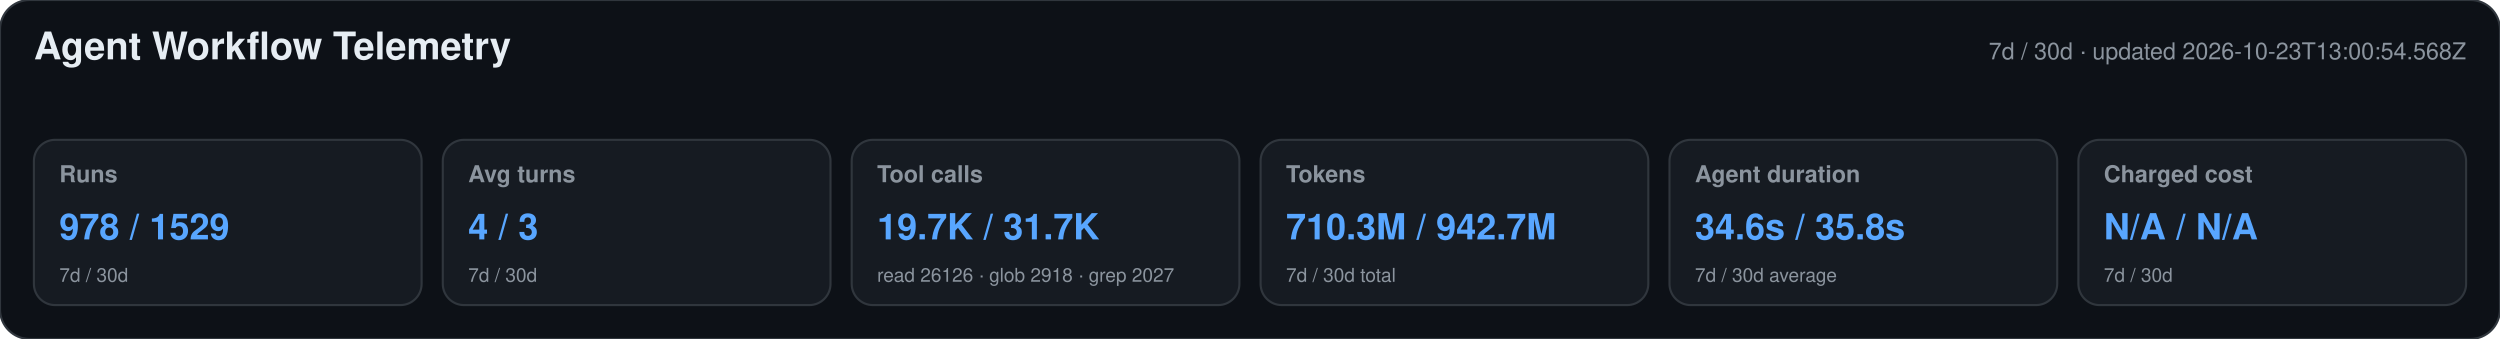
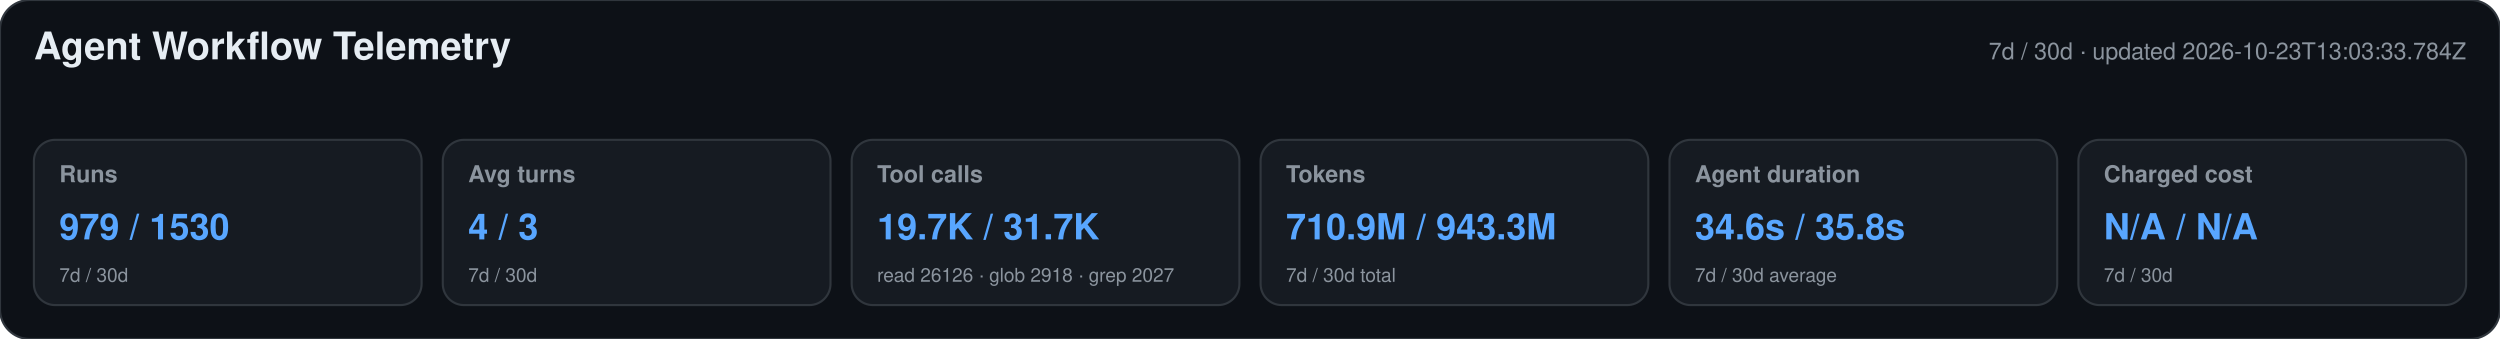
<svg xmlns="http://www.w3.org/2000/svg" width="1180" height="160" viewBox="0 0 1180 160" role="img" aria-labelledby="title desc">
  <style>text{font-family:-apple-system,BlinkMacSystemFont,"Segoe UI",Helvetica,Arial,sans-serif}.heading{font-size:18px;font-weight:650;fill:#e6edf3}.meta,.label,.secondary{fill:#8b949e}.meta,.label{font-size:11px}.label{font-weight:600}.primary{font-size:17px;font-weight:700;fill:#58a6ff}.secondary{font-size:9px}</style>
  <rect width="1180" height="160" rx="14" fill="#0d1117" stroke="#30363d" />
  <text x="16" y="28" class="heading">Agent Workflow Telemetry</text>
-   <text x="1164" y="28" text-anchor="end" class="meta">7d / 30d · updated 2026-10-23T13:00:54.568Z</text>
+   <text x="1164" y="28" text-anchor="end" class="meta">7d / 30d · updated 2026-10-23T13:03:33.784Z</text>
  <g>
    <rect x="16" y="66" width="183" height="78" rx="10" fill="#161b22" stroke="#30363d" />
    <text x="28" y="86" class="label">Runs</text>
-     <text x="28" y="113" class="primary">978 / 1529</text>
+     <text x="28" y="113" class="primary">979 / 1530</text>
    <text x="28" y="133" class="secondary">7d / 30d</text>
  </g>
  <g>
    <rect x="209" y="66" width="183" height="78" rx="10" fill="#161b22" stroke="#30363d" />
    <text x="221" y="86" class="label">Avg turns</text>
    <text x="221" y="113" class="primary">4 / 3</text>
    <text x="221" y="133" class="secondary">7d / 30d</text>
  </g>
  <g>
    <rect x="402" y="66" width="183" height="78" rx="10" fill="#161b22" stroke="#30363d" />
    <text x="414" y="86" class="label">Tool calls</text>
    <text x="414" y="113" class="primary">19.7K / 31.7K</text>
    <text x="414" y="133" class="secondary">read 26126 · glob 2918 · grep 2027</text>
  </g>
  <g>
    <rect x="595" y="66" width="183" height="78" rx="10" fill="#161b22" stroke="#30363d" />
    <text x="607" y="86" class="label">Tokens</text>
-     <text x="607" y="113" class="primary">710.3M / 942.7M</text>
+     <text x="607" y="113" class="primary">710.9M / 943.3M</text>
    <text x="607" y="133" class="secondary">7d / 30d total</text>
  </g>
  <g>
    <rect x="788" y="66" width="183" height="78" rx="10" fill="#161b22" stroke="#30363d" />
    <text x="800" y="86" class="label">Agent duration</text>
    <text x="800" y="113" class="primary">34.6s / 35.8s</text>
    <text x="800" y="133" class="secondary">7d / 30d average</text>
  </g>
  <g>
    <rect x="981" y="66" width="183" height="78" rx="10" fill="#161b22" stroke="#30363d" />
    <text x="993" y="86" class="label">Charged cost</text>
    <text x="993" y="113" class="primary">N/A / N/A</text>
    <text x="993" y="133" class="secondary">7d / 30d</text>
  </g>
</svg>
